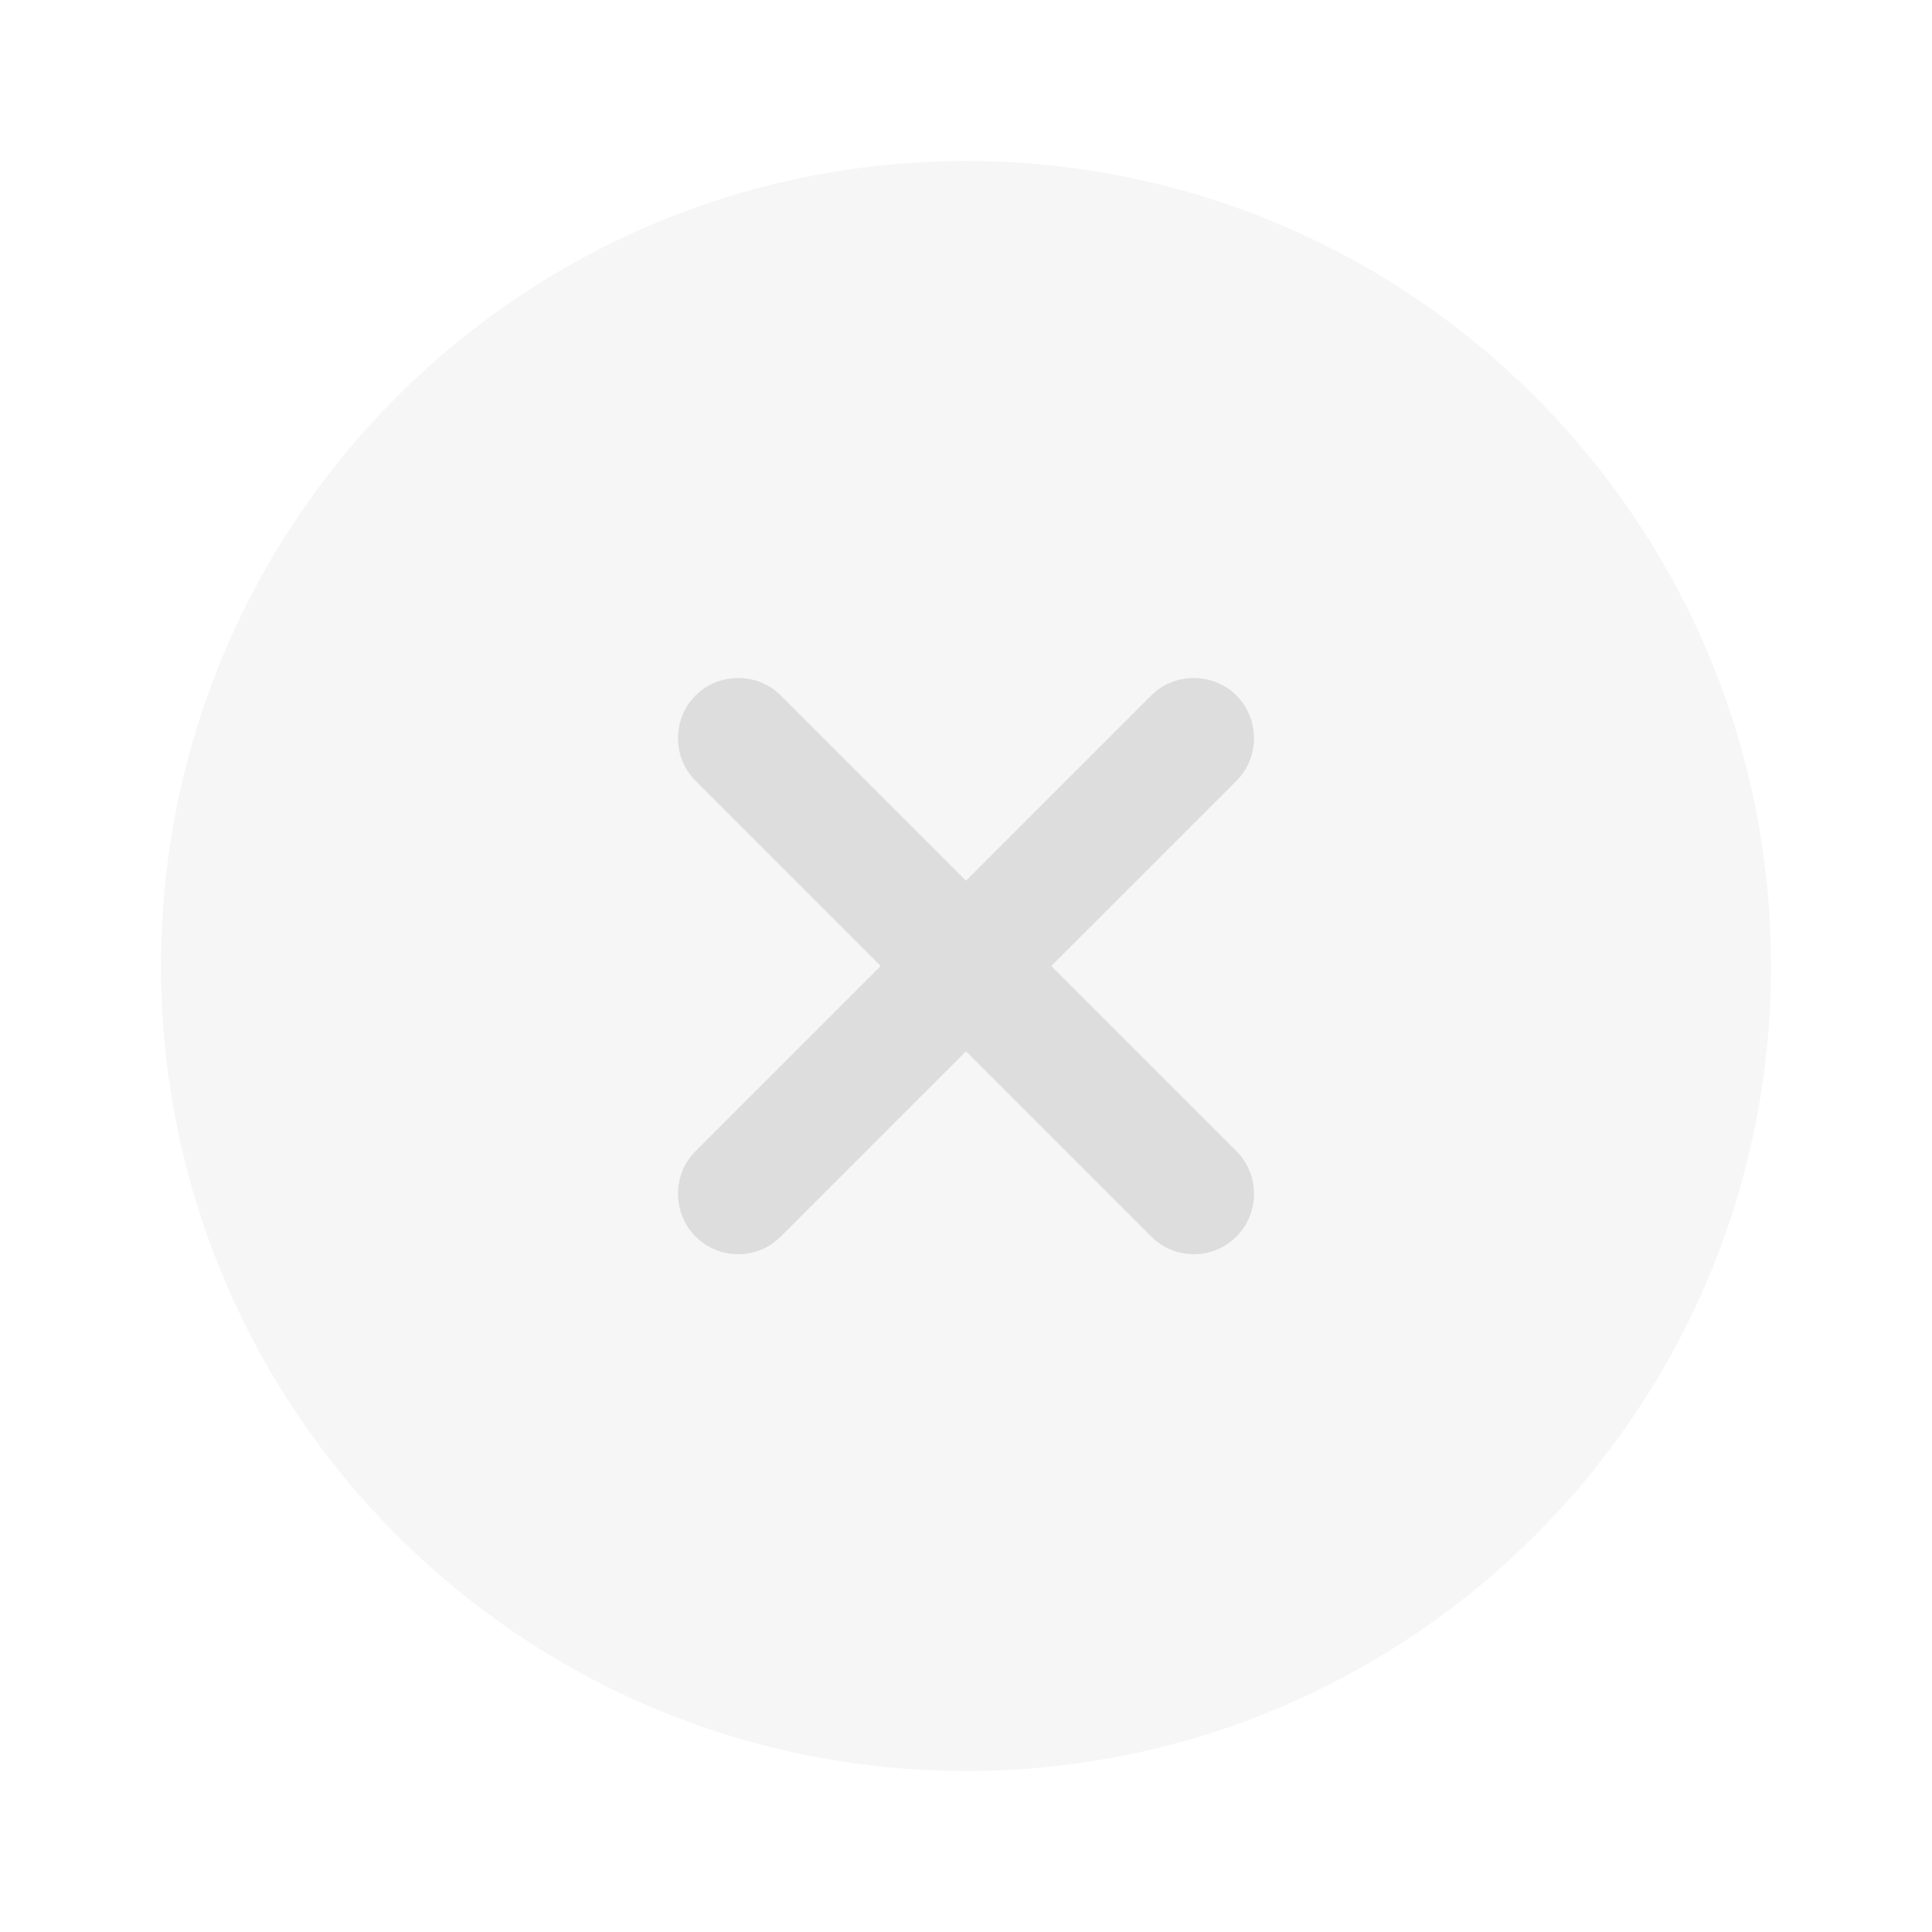
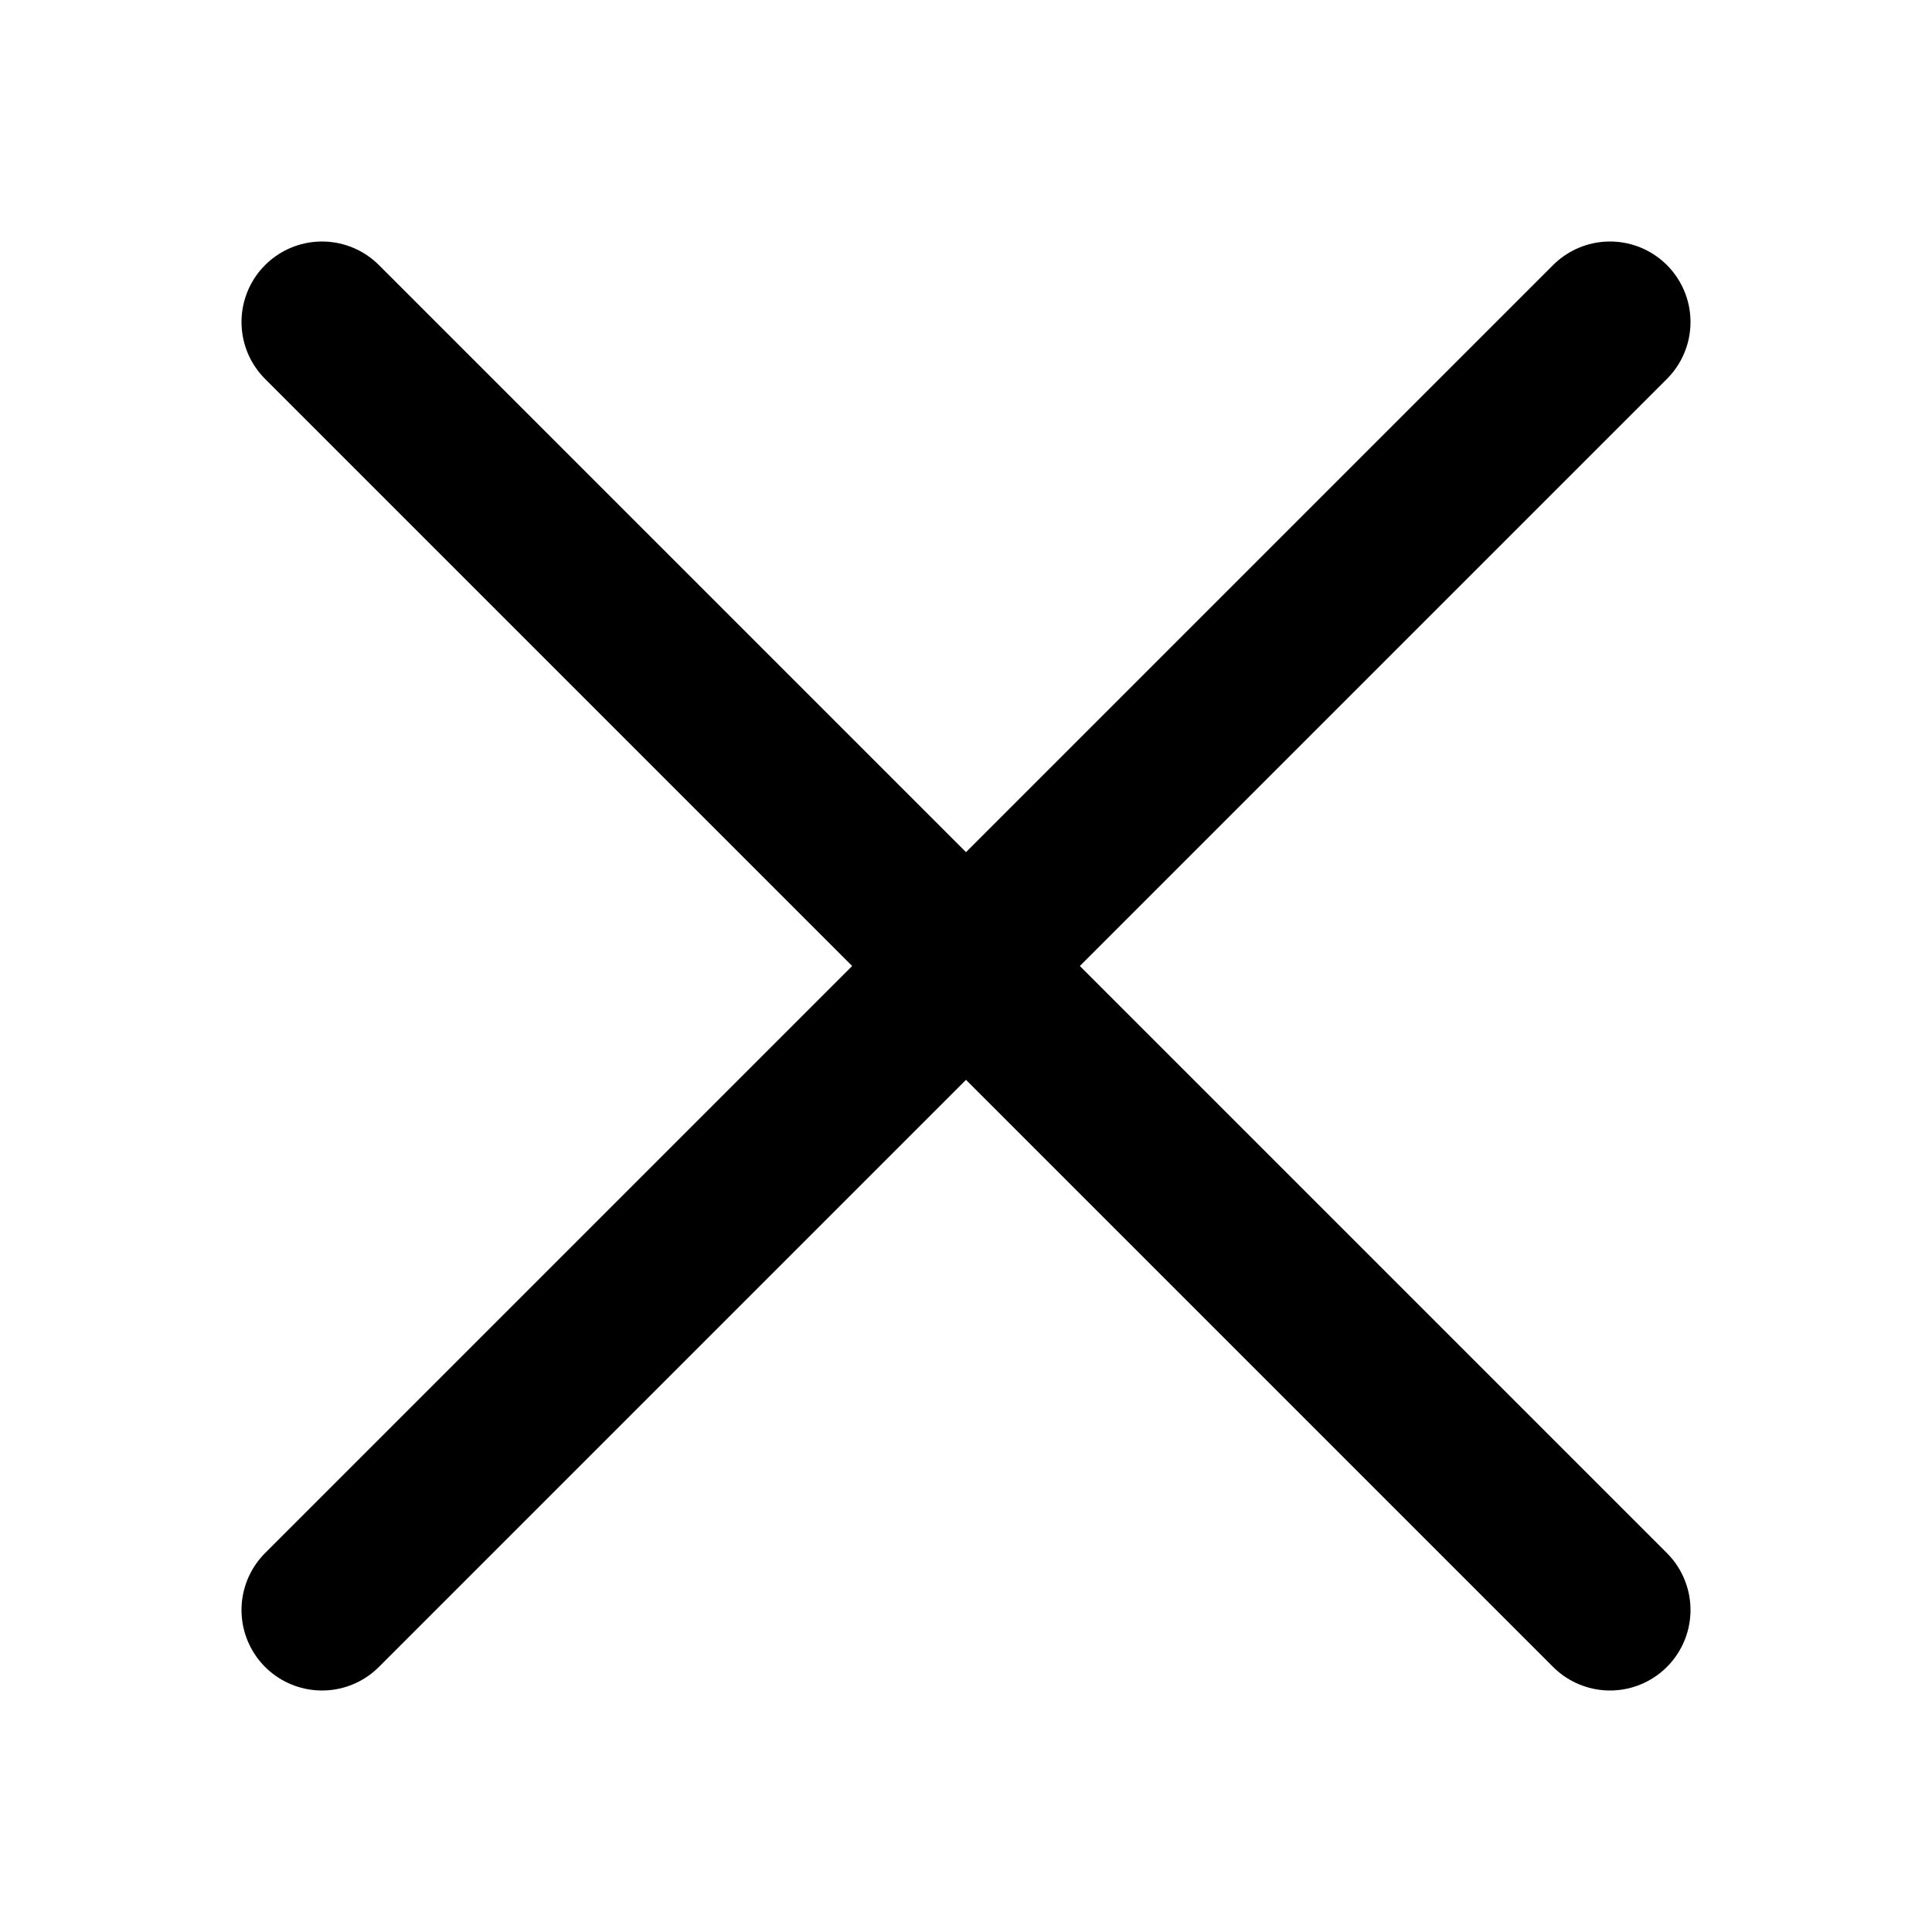
- <svg xmlns="http://www.w3.org/2000/svg" width="24" height="24" viewBox="0 0 24 24" fill="none">
-   <path d="M12 22C17.523 22 22 17.523 22 12C22 6.477 17.523 2 12 2C6.477 2 2 6.477 2 12C2 17.523 6.477 22 12 22Z" fill="#F6F6F6" />
-   <path d="M13.06 12L15.36 9.7C15.65 9.41 15.65 8.93 15.36 8.64C15.07 8.35 14.59 8.35 14.3 8.64L12 10.94L9.7 8.64C9.41 8.35 8.93 8.35 8.64 8.64C8.35 8.93 8.35 9.41 8.64 9.7L10.94 12L8.64 14.3C8.35 14.59 8.35 15.07 8.64 15.36C8.79 15.51 8.98 15.58 9.17 15.58C9.36 15.58 9.55 15.51 9.7 15.36L12 13.06L14.3 15.36C14.45 15.51 14.64 15.58 14.83 15.58C15.02 15.58 15.21 15.51 15.36 15.36C15.65 15.07 15.65 14.59 15.36 14.3L13.06 12Z" fill="#DDDDDD" />
+ <svg xmlns="http://www.w3.org/2000/svg" width="24" height="24" viewBox="0 0 24 24">
+   <path fill="none" stroke="#000000" stroke-linecap="round" stroke-width="2" d="M20 20L4 4m16 0L4 20" />
</svg>
